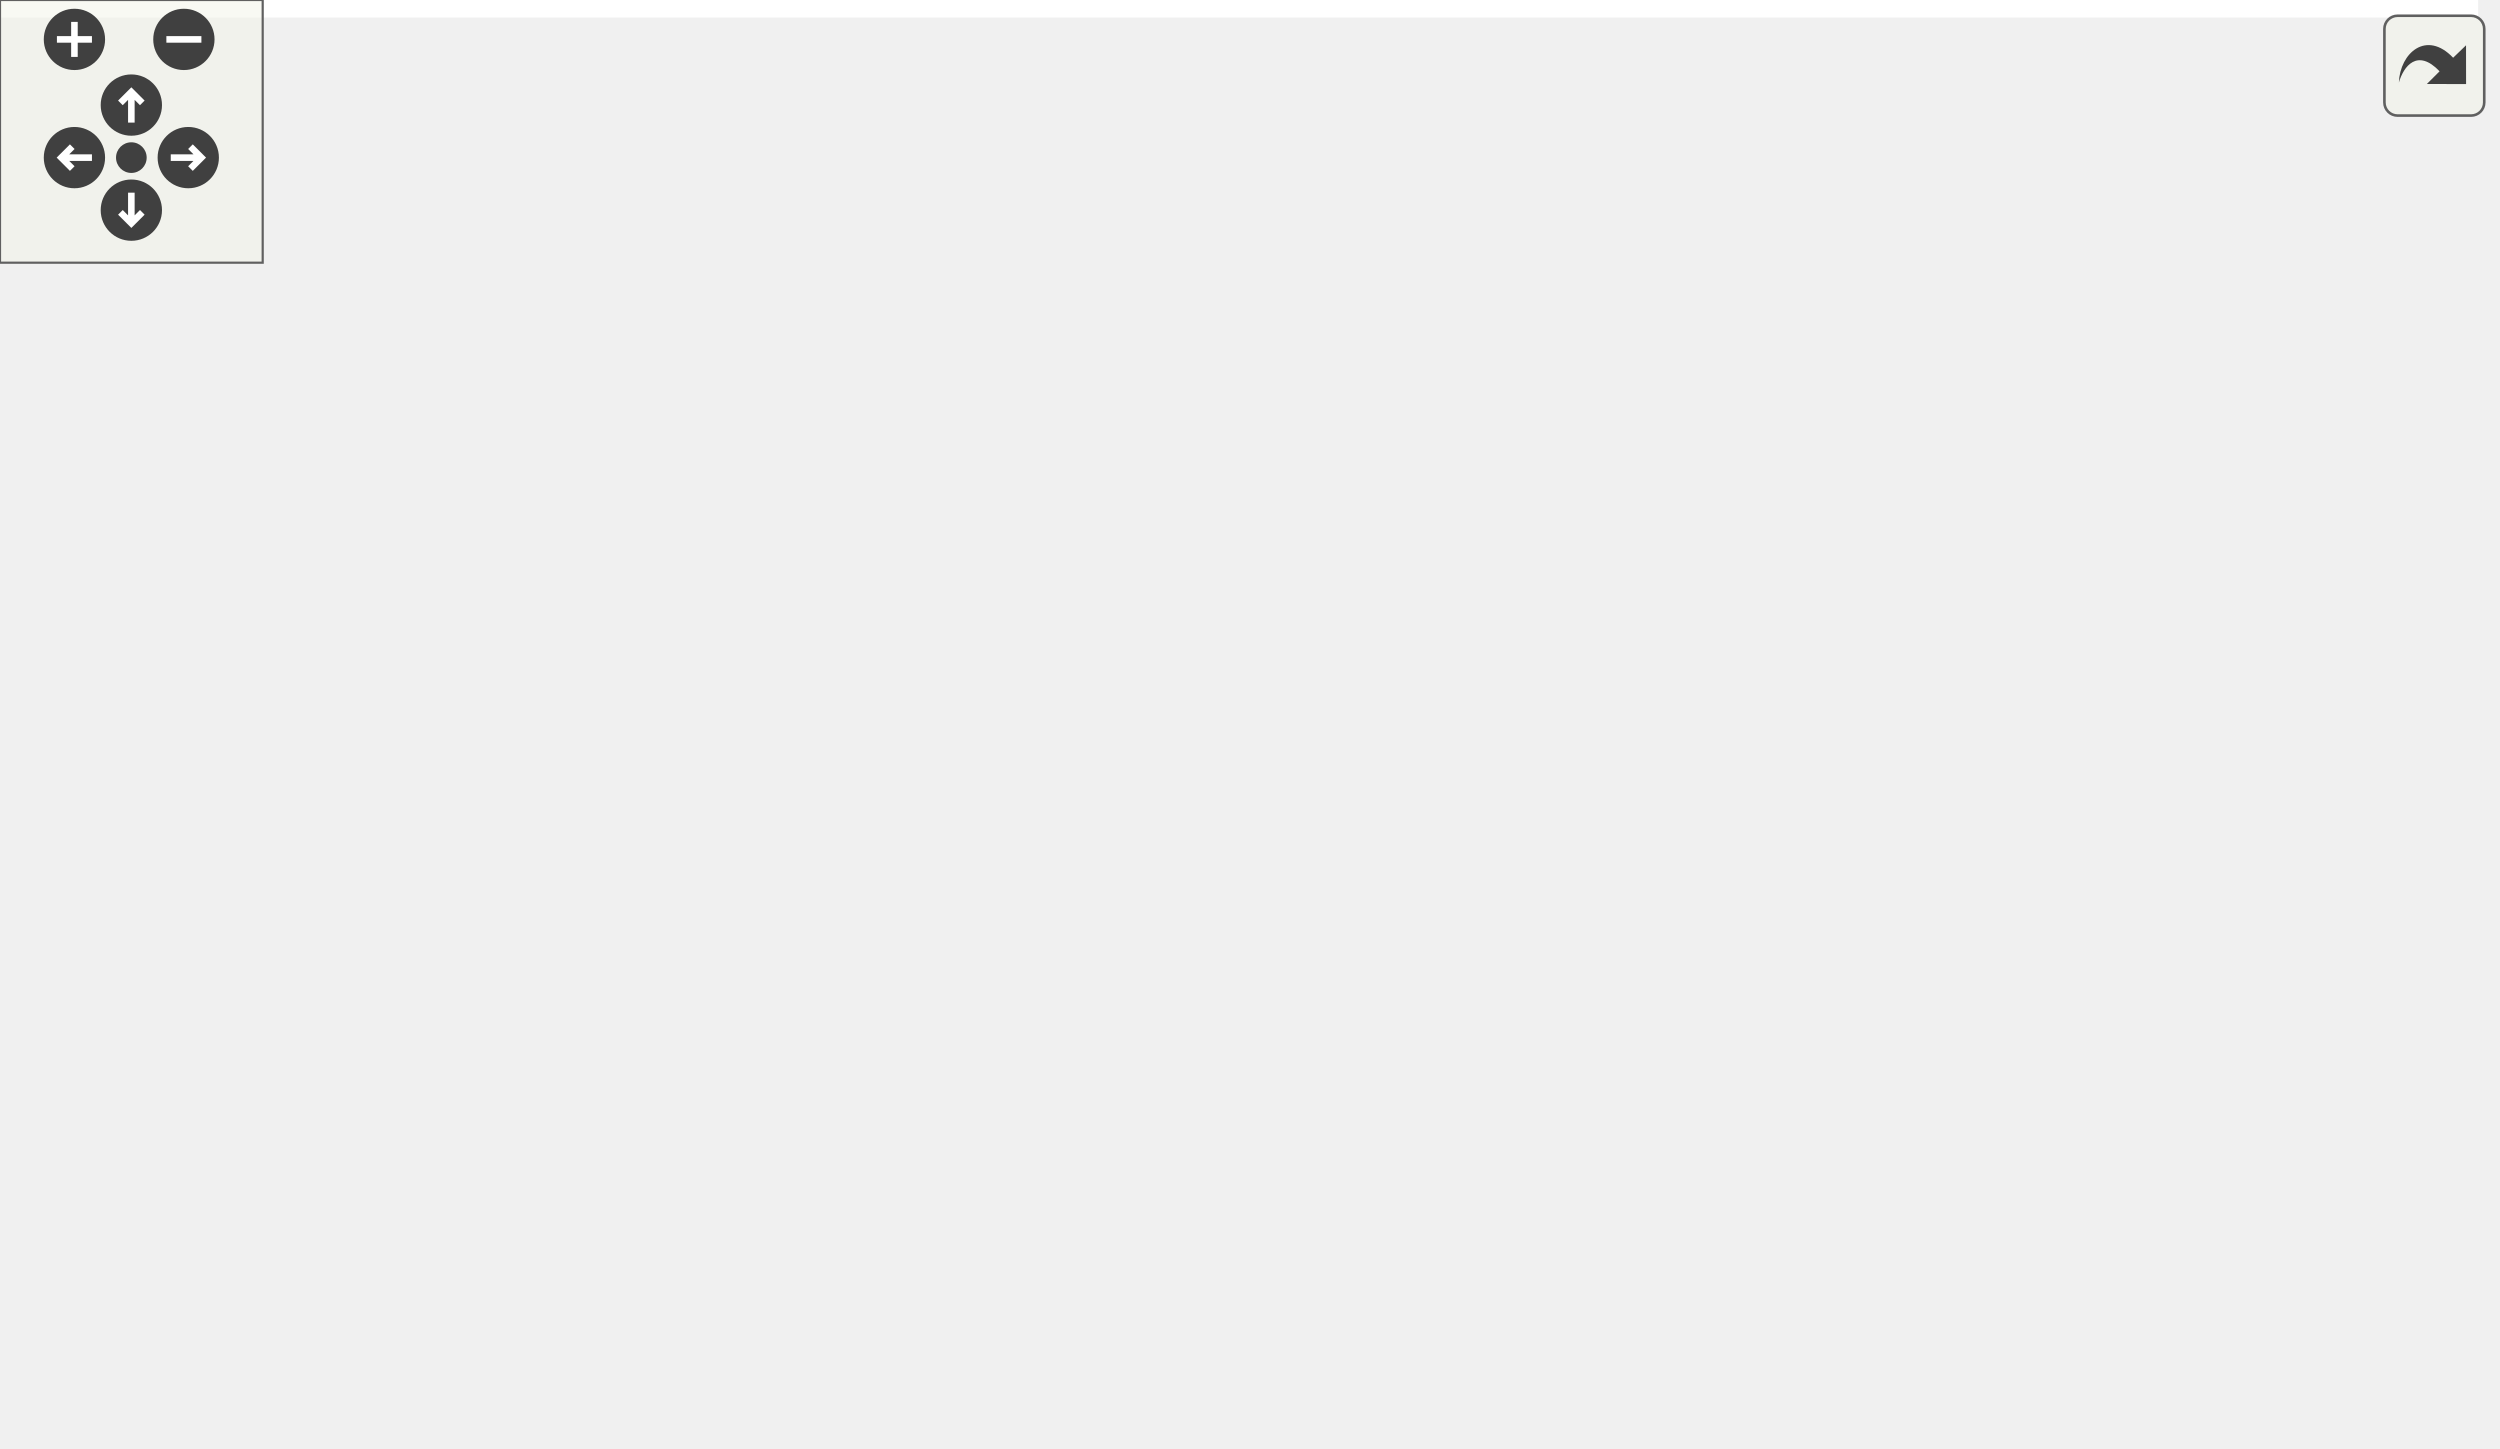
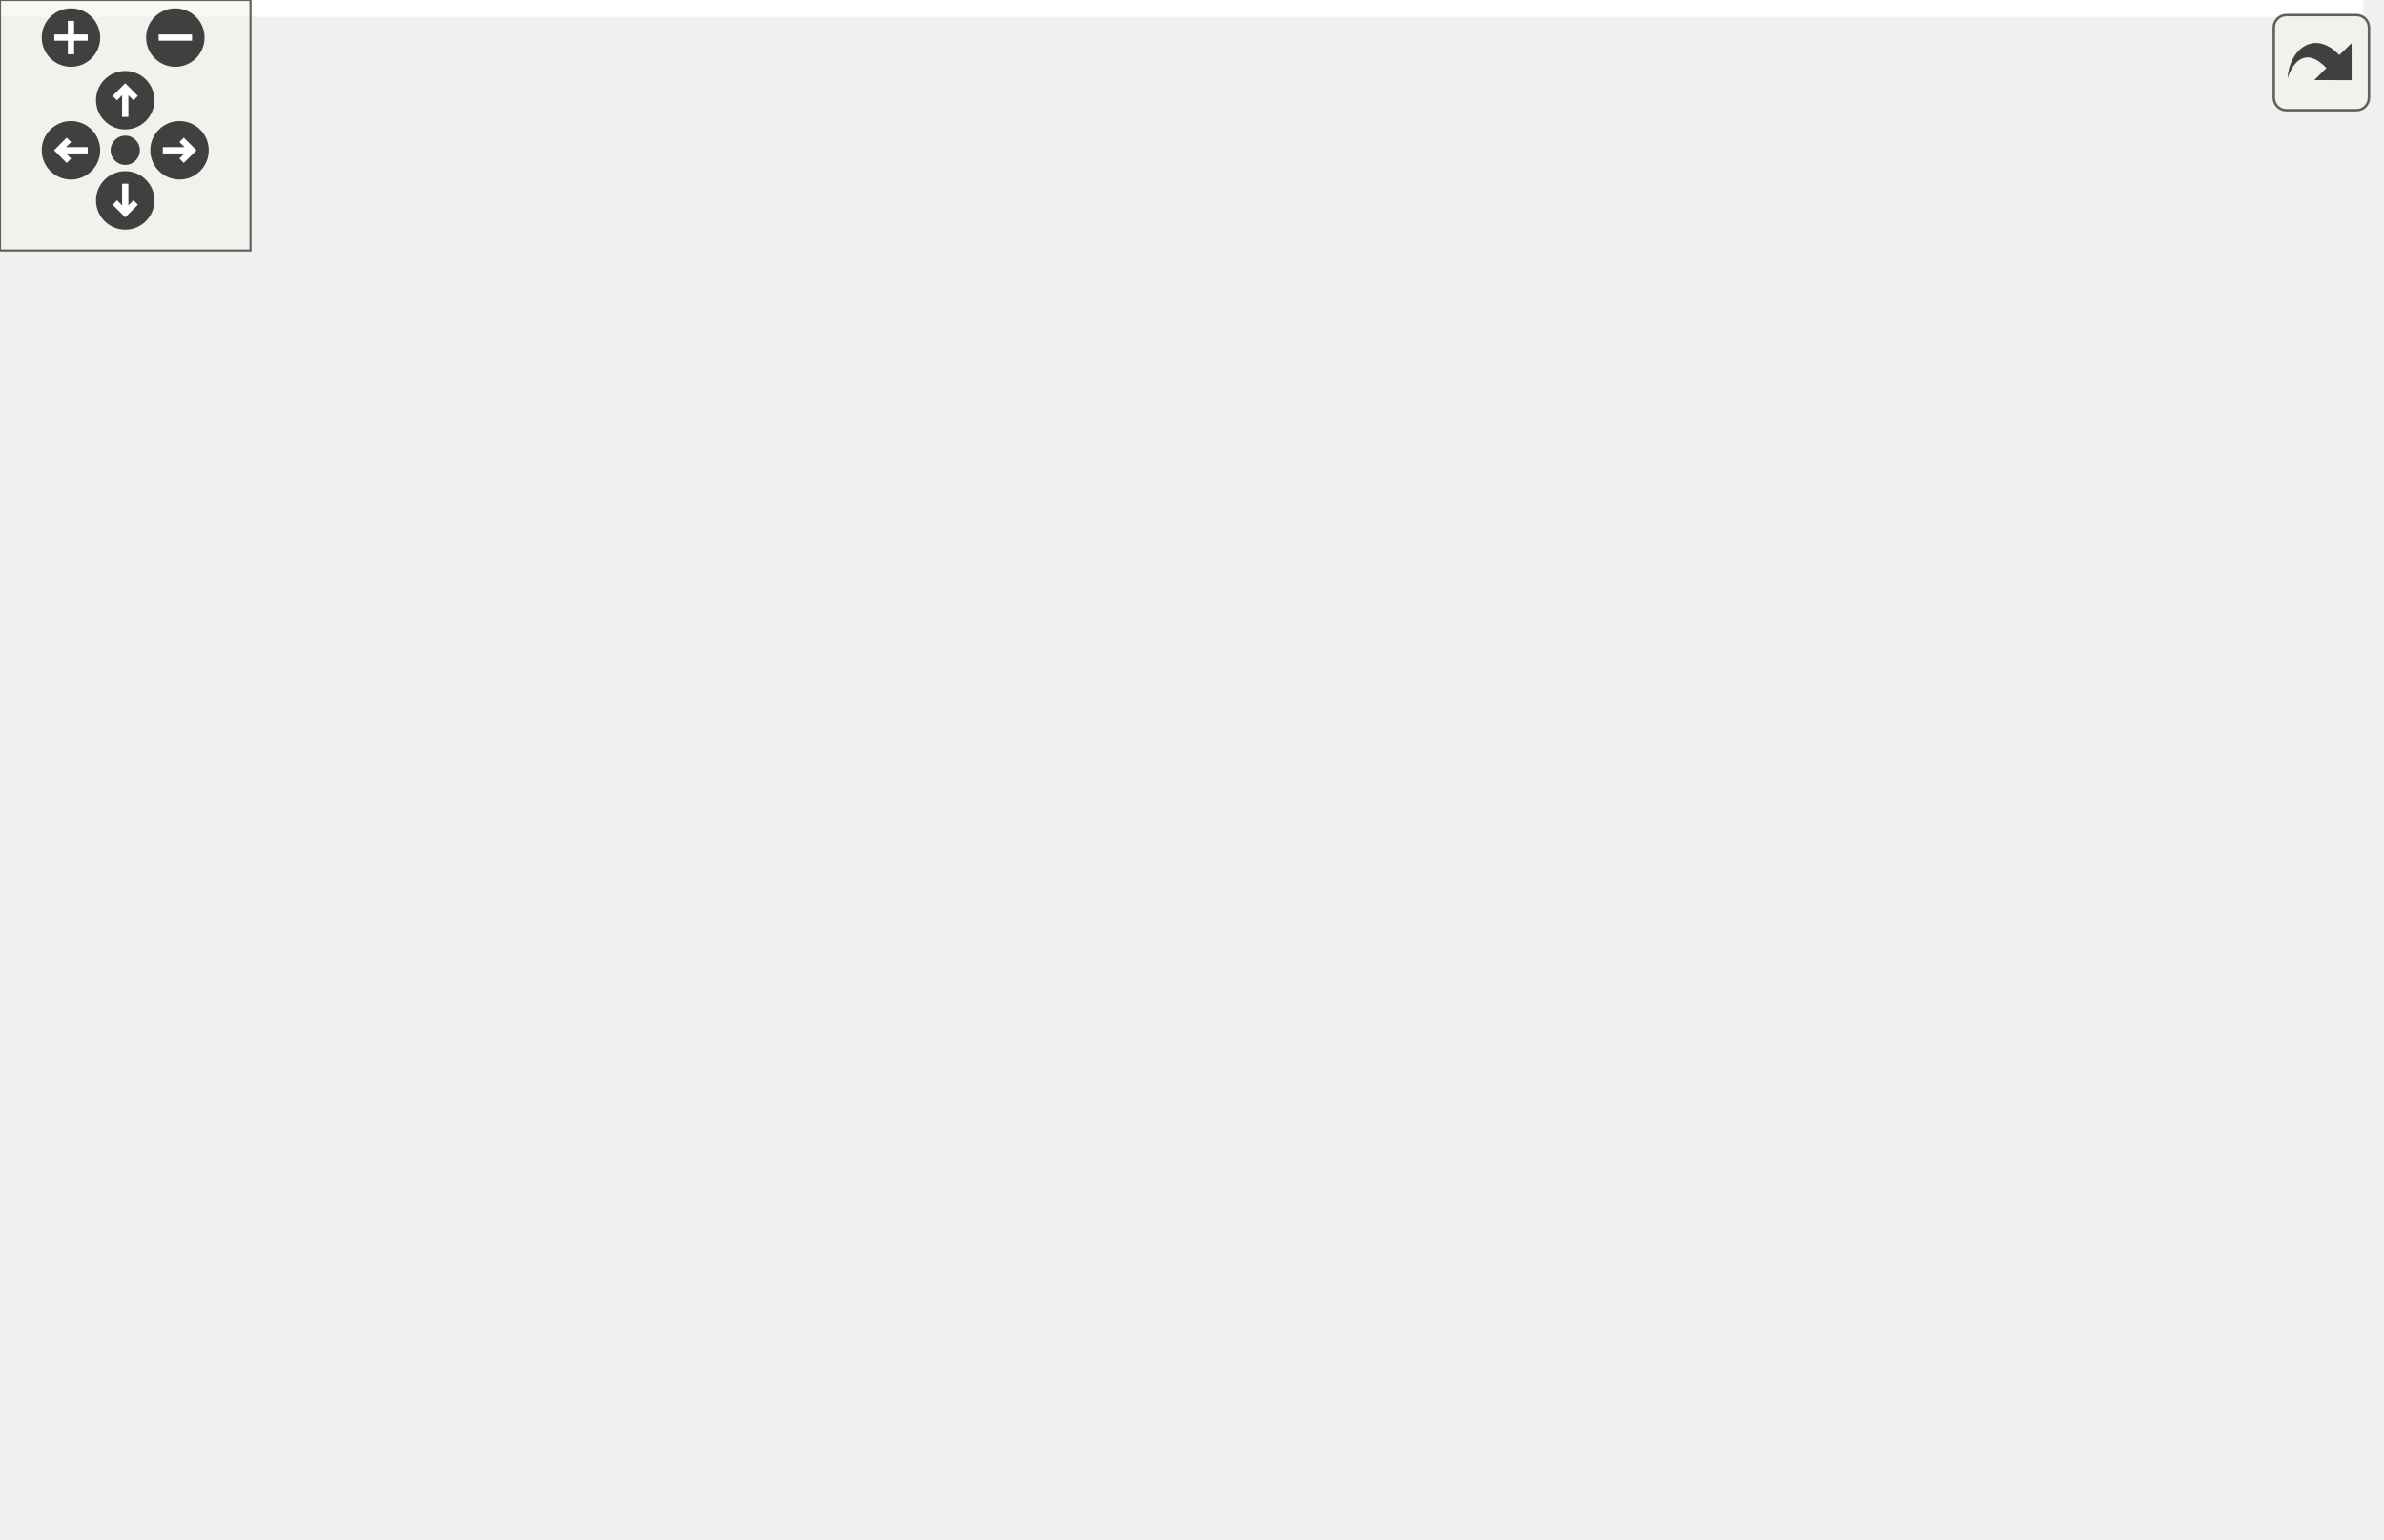
<svg xmlns="http://www.w3.org/2000/svg" xmlns:xlink="http://www.w3.org/1999/xlink" id="main" version="1.1" xml:space="preserve">
  <style type="text/css">
.edge:hover path { stroke: red; }
.edge:hover polygon { stroke: red; fill: red; }
</style>
  <defs>
    <circle id="rim" cx="0" cy="0" r="7" />
    <circle id="rim2" cx="0" cy="0" r="3.5" />
    <g id="zoomPlus">
      <use xlink:href="#rim" fill="#404040">
        <set attributeName="fill" to="#808080" begin="zoomplus.mouseover" end="zoomplus.mouseout" />
      </use>
      <path d="M-4,0h8M0,-4v8" fill="none" stroke="white" stroke-width="1.5" pointer-events="none" />
    </g>
    <g id="zoomMin">
      <use xlink:href="#rim" fill="#404040">
        <set attributeName="fill" to="#808080" begin="zoomminus.mouseover" end="zoomminus.mouseout" />
      </use>
      <path d="M-4,0h8" fill="none" stroke="white" stroke-width="1.5" pointer-events="none" />
    </g>
    <g id="dirArrow">
      <path fill="none" stroke="white" stroke-width="1.5" d="M0,-3.0v7 M-2.5,-0.5L0,-3.0L2.5,-0.5" />
    </g>
    <g id="resetDef">
      <use xlink:href="#rim2" fill="#404040">
        <set attributeName="fill" to="#808080" begin="reset.mouseover" end="reset.mouseout" />
      </use>
    </g>
  </defs>
  <svg id="graph" class="graph">
    <g id="viewport">
-       <polygon fill="#ffffff" stroke="transparent" points="-4,4 -4,-270 566,-270 566,4 -4,4" />
+       <polygon fill="#ffffff" stroke="transparent" points="-4,4 -4,-308 566,-308 566,4 -4,4" />
      <g id="node1" class="node">
        <polygon fill="#bfbfbf" stroke="#000000" points="0,-88.5 0,-118.5 145,-118.5 145,-88.5 0,-88.5" />
        <text text-anchor="start" x="8" y="-106.5" font-family="Helvetica,sans-Serif" font-size="10.00" fill="#000000">ChimeraTK::TransferGroup</text>
        <text text-anchor="middle" x="72.5" y="-95.5" font-family="Helvetica,sans-Serif" font-size="10.00" fill="#000000">::~TransferGroup</text>
      </g>
      <g id="node2" class="node">
        <g id="a_node2">
          <a xlink:href="class_chimera_t_k_1_1_transfer_group.html#a105197b54833784c119bc3f445ae8a91" target="_top" xlink:title="Add a register accessor to the group. ">
-             <polygon fill="#ffffff" stroke="#000000" points="181,-186.5 181,-216.5 326,-216.5 326,-186.5 181,-186.5" />
-             <text text-anchor="start" x="189" y="-204.5" font-family="Helvetica,sans-Serif" font-size="10.00" fill="#000000">ChimeraTK::TransferGroup</text>
-             <text text-anchor="middle" x="253.5" y="-193.5" font-family="Helvetica,sans-Serif" font-size="10.00" fill="#000000">::addAccessor</text>
+             <polygon fill="#ffffff" stroke="#000000" points="181,-205.5 181,-235.5 326,-235.5 326,-205.5 181,-205.5" />
+             <text text-anchor="start" x="189" y="-223.5" font-family="Helvetica,sans-Serif" font-size="10.00" fill="#000000">ChimeraTK::TransferGroup</text>
+             <text text-anchor="middle" x="253.5" y="-212.5" font-family="Helvetica,sans-Serif" font-size="10.00" fill="#000000">::addAccessor</text>
          </a>
        </g>
      </g>
      <g id="edge1" class="edge">
-         <path fill="none" stroke="#191970" d="M91.098,-118.584C111.95,-134.906 147.275,-160.828 181,-177.5 184.744,-179.351 188.664,-181.11 192.661,-182.771" />
-         <polygon fill="#191970" stroke="#191970" points="191.49,-186.071 202.077,-186.468 194.048,-179.555 191.49,-186.071" />
+         <path fill="none" stroke="#191970" d="M93.847,-118.648C115.537,-133.899 150.226,-157.907 181,-177.5 193.001,-185.141 206.343,-193.18 218.276,-200.212" />
+         <polygon fill="#191970" stroke="#191970" points="216.684,-203.336 227.082,-205.371 220.223,-197.296 216.684,-203.336" />
      </g>
      <g id="node6" class="node">
        <g id="a_node6">
          <a xlink:href="class_chimera_t_k_1_1_transfer_group.html#af8df339d4a0700087e48d57223231d88" target="_top" xlink:title="Trigger read transfer for all accessors in the group. ">
            <polygon fill="#ffffff" stroke="#000000" points="181,-137.5 181,-167.5 326,-167.5 326,-137.5 181,-137.5" />
            <text text-anchor="start" x="189" y="-155.5" font-family="Helvetica,sans-Serif" font-size="10.00" fill="#000000">ChimeraTK::TransferGroup</text>
            <text text-anchor="middle" x="253.5" y="-144.5" font-family="Helvetica,sans-Serif" font-size="10.00" fill="#000000">::read</text>
          </a>
        </g>
      </g>
      <g id="edge5" class="edge">
        <path fill="none" stroke="#191970" d="M128.283,-118.601C147.21,-123.725 168.524,-129.496 188.13,-134.803" />
        <polygon fill="#191970" stroke="#191970" points="187.334,-138.214 197.901,-137.448 189.163,-131.457 187.334,-138.214" />
      </g>
-       <g id="node7" class="node">
-         <g id="a_node7">
+       <g id="node8" class="node">
+         <g id="a_node8">
          <a xlink:href="class_chimera_t_k_1_1_transfer_group.html#addc288b86f8349ee1c7c18ec82560a84" target="_top" xlink:title="Trigger write transfer for all accessors in the group. ">
            <polygon fill="#ffffff" stroke="#000000" points="181,-88.5 181,-118.5 326,-118.5 326,-88.5 181,-88.5" />
            <text text-anchor="start" x="189" y="-106.5" font-family="Helvetica,sans-Serif" font-size="10.00" fill="#000000">ChimeraTK::TransferGroup</text>
            <text text-anchor="middle" x="253.5" y="-95.5" font-family="Helvetica,sans-Serif" font-size="10.00" fill="#000000">::write</text>
          </a>
        </g>
      </g>
-       <g id="edge6" class="edge">
+       <g id="edge7" class="edge">
        <path fill="none" stroke="#191970" d="M145.077,-103.5C153.56,-103.5 162.261,-103.5 170.867,-103.5" />
        <polygon fill="#191970" stroke="#191970" points="170.907,-107 180.907,-103.5 170.907,-100 170.907,-107" />
      </g>
-       <g id="node8" class="node">
-         <g id="a_node8">
+       <g id="node9" class="node">
+         <g id="a_node9">
          <a xlink:href="class_chimera_t_k_1_1_transfer_group.html#a3e2a181be4626c14587c6d302f0c90eb" target="_top" xlink:title="Check if transfer group is read-only. ">
            <polygon fill="#ffffff" stroke="#000000" points="389.5,-66.5 389.5,-96.5 534.5,-96.5 534.5,-66.5 389.5,-66.5" />
            <text text-anchor="start" x="397.5" y="-84.5" font-family="Helvetica,sans-Serif" font-size="10.00" fill="#000000">ChimeraTK::TransferGroup</text>
            <text text-anchor="middle" x="462" y="-73.5" font-family="Helvetica,sans-Serif" font-size="10.00" fill="#000000">::isReadOnly</text>
          </a>
        </g>
      </g>
-       <g id="edge8" class="edge">
+       <g id="edge9" class="edge">
        <path fill="none" stroke="#191970" d="M126.722,-88.471C143.935,-84.386 163.138,-80.531 181,-78.5 247.285,-70.962 322.929,-72.333 379.023,-75.246" />
        <polygon fill="#191970" stroke="#191970" points="379.087,-78.754 389.263,-75.806 379.469,-71.765 379.087,-78.754" />
      </g>
-       <g id="node9" class="node">
-         <g id="a_node9">
+       <g id="node10" class="node">
+         <g id="a_node10">
          <a xlink:href="class_chimera_t_k_1_1_transfer_group.html#aa2e834738d65ec80d6675db392e0c9db" target="_top" xlink:title="Print information about the accessors in this group to screen, which might help to understand which t...">
            <polygon fill="#ffffff" stroke="#000000" points="181,-.5 181,-30.5 326,-30.5 326,-.5 181,-.5" />
            <text text-anchor="start" x="189" y="-18.5" font-family="Helvetica,sans-Serif" font-size="10.00" fill="#000000">ChimeraTK::TransferGroup</text>
            <text text-anchor="middle" x="253.5" y="-7.5" font-family="Helvetica,sans-Serif" font-size="10.00" fill="#000000">::dump</text>
          </a>
        </g>
      </g>
-       <g id="edge9" class="edge">
+       <g id="edge10" class="edge">
        <path fill="none" stroke="#191970" d="M98.879,-88.456C120.623,-76.285 152.421,-59.011 181,-45.5 188.963,-41.735 197.53,-37.958 205.886,-34.415" />
        <polygon fill="#191970" stroke="#191970" points="207.311,-37.613 215.188,-30.528 204.612,-31.155 207.311,-37.613" />
      </g>
      <g id="node3" class="node">
        <g id="a_node3">
          <a xlink:href="class_chimera_t_k_1_1_transfer_element_abstractor.html#aa171eea3cb1539fa1370753f5004df8a" target="_top" xlink:title="Obtain the highest level implementation TransferElement. ">
-             <polygon fill="#ffffff" stroke="#000000" points="362,-235.5 362,-265.5 562,-265.5 562,-235.5 362,-235.5" />
-             <text text-anchor="start" x="370" y="-253.5" font-family="Helvetica,sans-Serif" font-size="10.00" fill="#000000">ChimeraTK::TransferElement</text>
-             <text text-anchor="middle" x="462" y="-242.5" font-family="Helvetica,sans-Serif" font-size="10.00" fill="#000000">Abstractor::getHighLevelImplElement</text>
+             <polygon fill="#ffffff" stroke="#000000" points="362,-273.5 362,-303.5 562,-303.5 562,-273.5 362,-273.5" />
+             <text text-anchor="start" x="370" y="-291.5" font-family="Helvetica,sans-Serif" font-size="10.00" fill="#000000">ChimeraTK::TransferElement</text>
+             <text text-anchor="middle" x="462" y="-280.5" font-family="Helvetica,sans-Serif" font-size="10.00" fill="#000000">Abstractor::getHighLevelImplElement</text>
          </a>
        </g>
      </g>
      <g id="edge2" class="edge">
-         <path fill="none" stroke="#191970" d="M317.474,-216.535C339.889,-221.802 365.239,-227.76 388.38,-233.198" />
-         <polygon fill="#191970" stroke="#191970" points="387.612,-236.613 398.147,-235.494 389.213,-229.799 387.612,-236.613" />
+         <path fill="none" stroke="#191970" d="M287.225,-235.701C308.402,-244.862 336.451,-256.305 362,-264.5 368.896,-266.712 376.117,-268.826 383.387,-270.817" />
+         <polygon fill="#191970" stroke="#191970" points="382.743,-274.267 393.306,-273.453 384.541,-267.501 382.743,-274.267" />
      </g>
      <g id="node4" class="node">
        <g id="a_node4">
          <a xlink:href="class_chimera_t_k_1_1_transfer_element_abstractor.html#a19754dfcd367d6b178e782d3fc490a85" target="_top" xlink:title="Search for all underlying TransferElements which are considered identicel (see mayReplaceOther()) wit...">
-             <polygon fill="#ffffff" stroke="#000000" points="368,-186.5 368,-216.5 556,-216.5 556,-186.5 368,-186.5" />
-             <text text-anchor="start" x="376" y="-204.5" font-family="Helvetica,sans-Serif" font-size="10.00" fill="#000000">ChimeraTK::TransferElement</text>
-             <text text-anchor="middle" x="462" y="-193.5" font-family="Helvetica,sans-Serif" font-size="10.00" fill="#000000">Abstractor::replaceTransferElement</text>
+             <polygon fill="#ffffff" stroke="#000000" points="368,-224.5 368,-254.5 556,-254.5 556,-224.5 368,-224.5" />
+             <text text-anchor="start" x="376" y="-242.5" font-family="Helvetica,sans-Serif" font-size="10.00" fill="#000000">ChimeraTK::TransferElement</text>
+             <text text-anchor="middle" x="462" y="-231.5" font-family="Helvetica,sans-Serif" font-size="10.00" fill="#000000">Abstractor::replaceTransferElement</text>
          </a>
        </g>
      </g>
      <g id="edge3" class="edge">
-         <path fill="none" stroke="#191970" d="M326.13,-201.5C336.373,-201.5 347.065,-201.5 357.756,-201.5" />
-         <polygon fill="#191970" stroke="#191970" points="357.993,-205 367.993,-201.5 357.993,-198 357.993,-205" />
+         <path fill="none" stroke="#191970" d="M326.13,-227.119C336.373,-228.052 347.065,-229.026 357.756,-230.001" />
+         <polygon fill="#191970" stroke="#191970" points="357.716,-233.511 367.993,-230.933 358.351,-226.54 357.716,-233.511" />
      </g>
      <g id="node5" class="node">
        <g id="a_node5">
          <a xlink:href="class_chimera_t_k_1_1_transfer_element_abstractor.html#adb675e7a009887922e8975c92cb13435" target="_top" xlink:title="Check if transfer element is read only, i.e. ">
-             <polygon fill="#ffffff" stroke="#000000" points="384,-137.5 384,-167.5 540,-167.5 540,-137.5 384,-137.5" />
-             <text text-anchor="start" x="392" y="-155.5" font-family="Helvetica,sans-Serif" font-size="10.00" fill="#000000">ChimeraTK::TransferElement</text>
-             <text text-anchor="middle" x="462" y="-144.5" font-family="Helvetica,sans-Serif" font-size="10.00" fill="#000000">Abstractor::isReadOnly</text>
+             <polygon fill="#ffffff" stroke="#000000" points="384,-175.5 384,-205.5 540,-205.5 540,-175.5 384,-175.5" />
+             <text text-anchor="start" x="392" y="-193.5" font-family="Helvetica,sans-Serif" font-size="10.00" fill="#000000">ChimeraTK::TransferElement</text>
+             <text text-anchor="middle" x="462" y="-182.5" font-family="Helvetica,sans-Serif" font-size="10.00" fill="#000000">Abstractor::isReadOnly</text>
          </a>
        </g>
      </g>
      <g id="edge4" class="edge">
-         <path fill="none" stroke="#191970" d="M317.474,-186.465C339.889,-181.198 365.239,-175.24 388.38,-169.802" />
-         <polygon fill="#191970" stroke="#191970" points="389.213,-173.201 398.147,-167.506 387.612,-166.387 389.213,-173.201" />
+         <path fill="none" stroke="#191970" d="M326.13,-210.05C341.459,-207.844 357.795,-205.494 373.631,-203.215" />
+         <polygon fill="#191970" stroke="#191970" points="374.55,-206.619 383.949,-201.73 373.553,-199.69 374.55,-206.619" />
      </g>
-       <g id="edge7" class="edge">
+       <g id="node7" class="node">
+         <g id="a_node7">
+           <a xlink:href="class_chimera_t_k_1_1runtime__error.html#ab67e3b1164fa01d3ec0f70c08a1fa610" target="_top" xlink:title="Return the message describing what exactly went wrong. ">
+             <polygon fill="#ffffff" stroke="#000000" points="404.5,-126.5 404.5,-156.5 519.5,-156.5 519.5,-126.5 404.5,-126.5" />
+             <text text-anchor="start" x="412.5" y="-144.5" font-family="Helvetica,sans-Serif" font-size="10.00" fill="#000000">ChimeraTK::runtime</text>
+             <text text-anchor="middle" x="462" y="-133.5" font-family="Helvetica,sans-Serif" font-size="10.00" fill="#000000">_error::what</text>
+           </a>
+         </g>
+       </g>
+       <g id="edge6" class="edge">
+         <path fill="none" stroke="#191970" d="M326.13,-148.668C348.248,-147.501 372.463,-146.224 394.245,-145.075" />
+         <polygon fill="#191970" stroke="#191970" points="394.592,-148.561 404.394,-144.539 394.223,-141.571 394.592,-148.561" />
+       </g>
+       <g id="edge8" class="edge">
        <path fill="none" stroke="#191970" d="M326.13,-95.836C343.225,-94.033 361.572,-92.097 379.081,-90.249" />
        <polygon fill="#191970" stroke="#191970" points="379.699,-93.704 389.277,-89.173 378.965,-86.742 379.699,-93.704" />
      </g>
    </g>
  </svg>
  <g id="navigator" transform="translate(0 0)" fill="#404254">
    <rect fill="#f2f5e9" fill-opacity="0.5" stroke="#606060" stroke-width=".5" x="0" y="0" width="60" height="60" />
    <use id="zoomplus" xlink:href="#zoomPlus" x="17" y="9" />
    <use id="zoomminus" xlink:href="#zoomMin" x="42" y="9" />
    <use id="reset" xlink:href="#resetDef" x="30" y="36" />
    <g id="arrowUp" xlink:href="#dirArrow" transform="translate(30 24)">
      <use xlink:href="#rim" fill="#404040">
        <set attributeName="fill" to="#808080" begin="arrowUp.mouseover" end="arrowUp.mouseout" />
      </use>
      <path fill="none" stroke="white" stroke-width="1.5" d="M0,-3.0v7 M-2.5,-0.5L0,-3.0L2.5,-0.5" />
    </g>
    <g id="arrowRight" xlink:href="#dirArrow" transform="rotate(90) translate(36 -43)">
      <use xlink:href="#rim" fill="#404040">
        <set attributeName="fill" to="#808080" begin="arrowRight.mouseover" end="arrowRight.mouseout" />
      </use>
      <path fill="none" stroke="white" stroke-width="1.5" d="M0,-3.0v7 M-2.5,-0.5L0,-3.0L2.5,-0.5" />
    </g>
    <g id="arrowDown" xlink:href="#dirArrow" transform="rotate(180) translate(-30 -48)">
      <use xlink:href="#rim" fill="#404040">
        <set attributeName="fill" to="#808080" begin="arrowDown.mouseover" end="arrowDown.mouseout" />
      </use>
      <path fill="none" stroke="white" stroke-width="1.5" d="M0,-3.0v7 M-2.5,-0.5L0,-3.0L2.5,-0.5" />
    </g>
    <g id="arrowLeft" xlink:href="#dirArrow" transform="rotate(270) translate(-36 17)">
      <use xlink:href="#rim" fill="#404040">
        <set attributeName="fill" to="#808080" begin="arrowLeft.mouseover" end="arrowLeft.mouseout" />
      </use>
      <path fill="none" stroke="white" stroke-width="1.5" d="M0,-3.0v7 M-2.5,-0.5L0,-3.0L2.5,-0.5" />
    </g>
  </g>
  <svg viewBox="0 0 15 15" width="100%" height="30px" preserveAspectRatio="xMaxYMin meet">
    <g id="arrow_out" transform="scale(0.3 0.3)">
      <a xlink:href="class_chimera_t_k_1_1_transfer_group_aea5883f974de2d9b2cd5f45a162840a8_cgraph_org.svg" target="_base">
        <rect id="button" ry="5" rx="5" y="6" x="6" height="38" width="38" fill="#f2f5e9" fill-opacity="0.5" stroke="#606060" stroke-width="1.0" />
        <path id="arrow" d="M 11.5,31.437 C 11.94,20.098 22.043,11.323 32.159,21.979 L 37.069,17.246 C 37.069,17.246 37.088,32 37.088,32 L 22.16,31.978 C 22.16,31.978 26.998,27.14 26.998,27.14 C 18.529,18.264 13.292,25.23 11.5,31.437 z" style="fill:#404040;" />
      </a>
    </g>
  </svg>
</svg>
